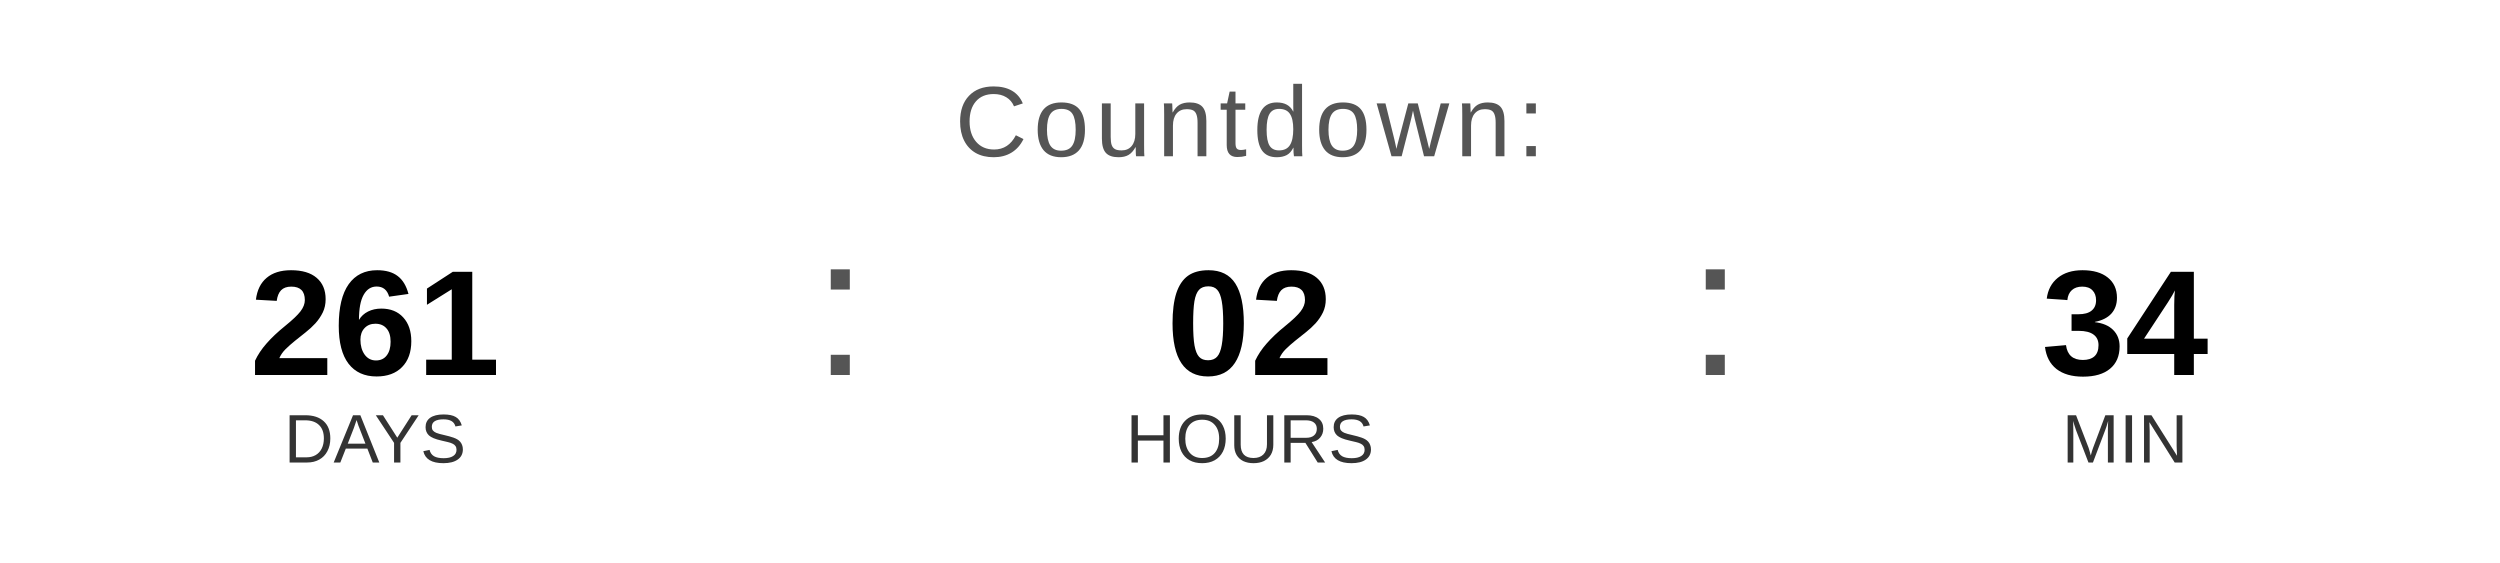
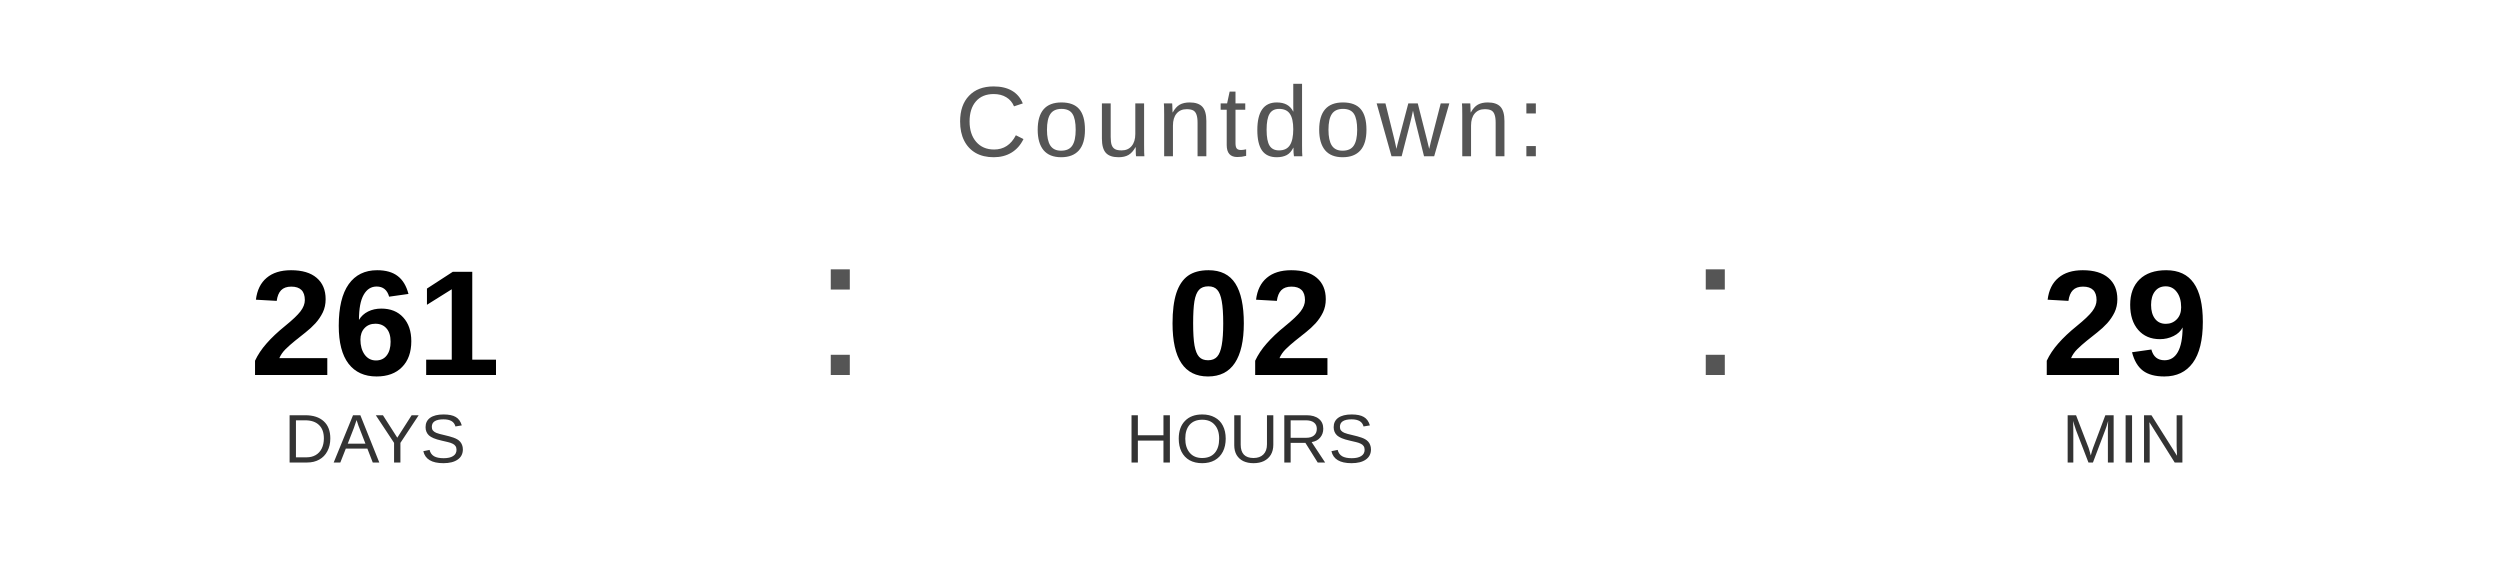
<svg xmlns="http://www.w3.org/2000/svg" width="400" height="90" viewBox="0 0 400 90">
  <text x="200" y="25" font-family="Arial, Helvetica, sans-serif" font-size="16" fill="#555555" text-anchor="middle" letter-spacing="1">
    Countdown:
  </text>
  <text x="60" y="60" font-family="Arial, Helvetica, sans-serif" font-size="24" font-weight="bold" fill="#000000" text-anchor="middle">261</text>
  <text x="60" y="74" font-family="Arial, Helvetica, sans-serif" font-size="11" fill="#333333" text-anchor="middle">DAYS</text>
  <text x="130" y="60" font-family="Arial, sans-serif" font-size="32" fill="#555555">:</text>
  <text x="200" y="60" font-family="Arial, Helvetica, sans-serif" font-size="24" font-weight="bold" fill="#000000" text-anchor="middle">02</text>
  <text x="200" y="74" font-family="Arial, Helvetica, sans-serif" font-size="11" fill="#333333" text-anchor="middle">HOURS</text>
  <text x="270" y="60" font-family="Arial, sans-serif" font-size="32" fill="#555555">:</text>
-   <text x="340" y="60" font-family="Arial, Helvetica, sans-serif" font-size="24" font-weight="bold" fill="#000000" text-anchor="middle">34</text>
+   <text x="340" y="60" font-family="Arial, Helvetica, sans-serif" font-size="24" font-weight="bold" fill="#000000" text-anchor="middle">29</text>
  <text x="340" y="74" font-family="Arial, Helvetica, sans-serif" font-size="11" fill="#333333" text-anchor="middle">MIN</text>
</svg>
